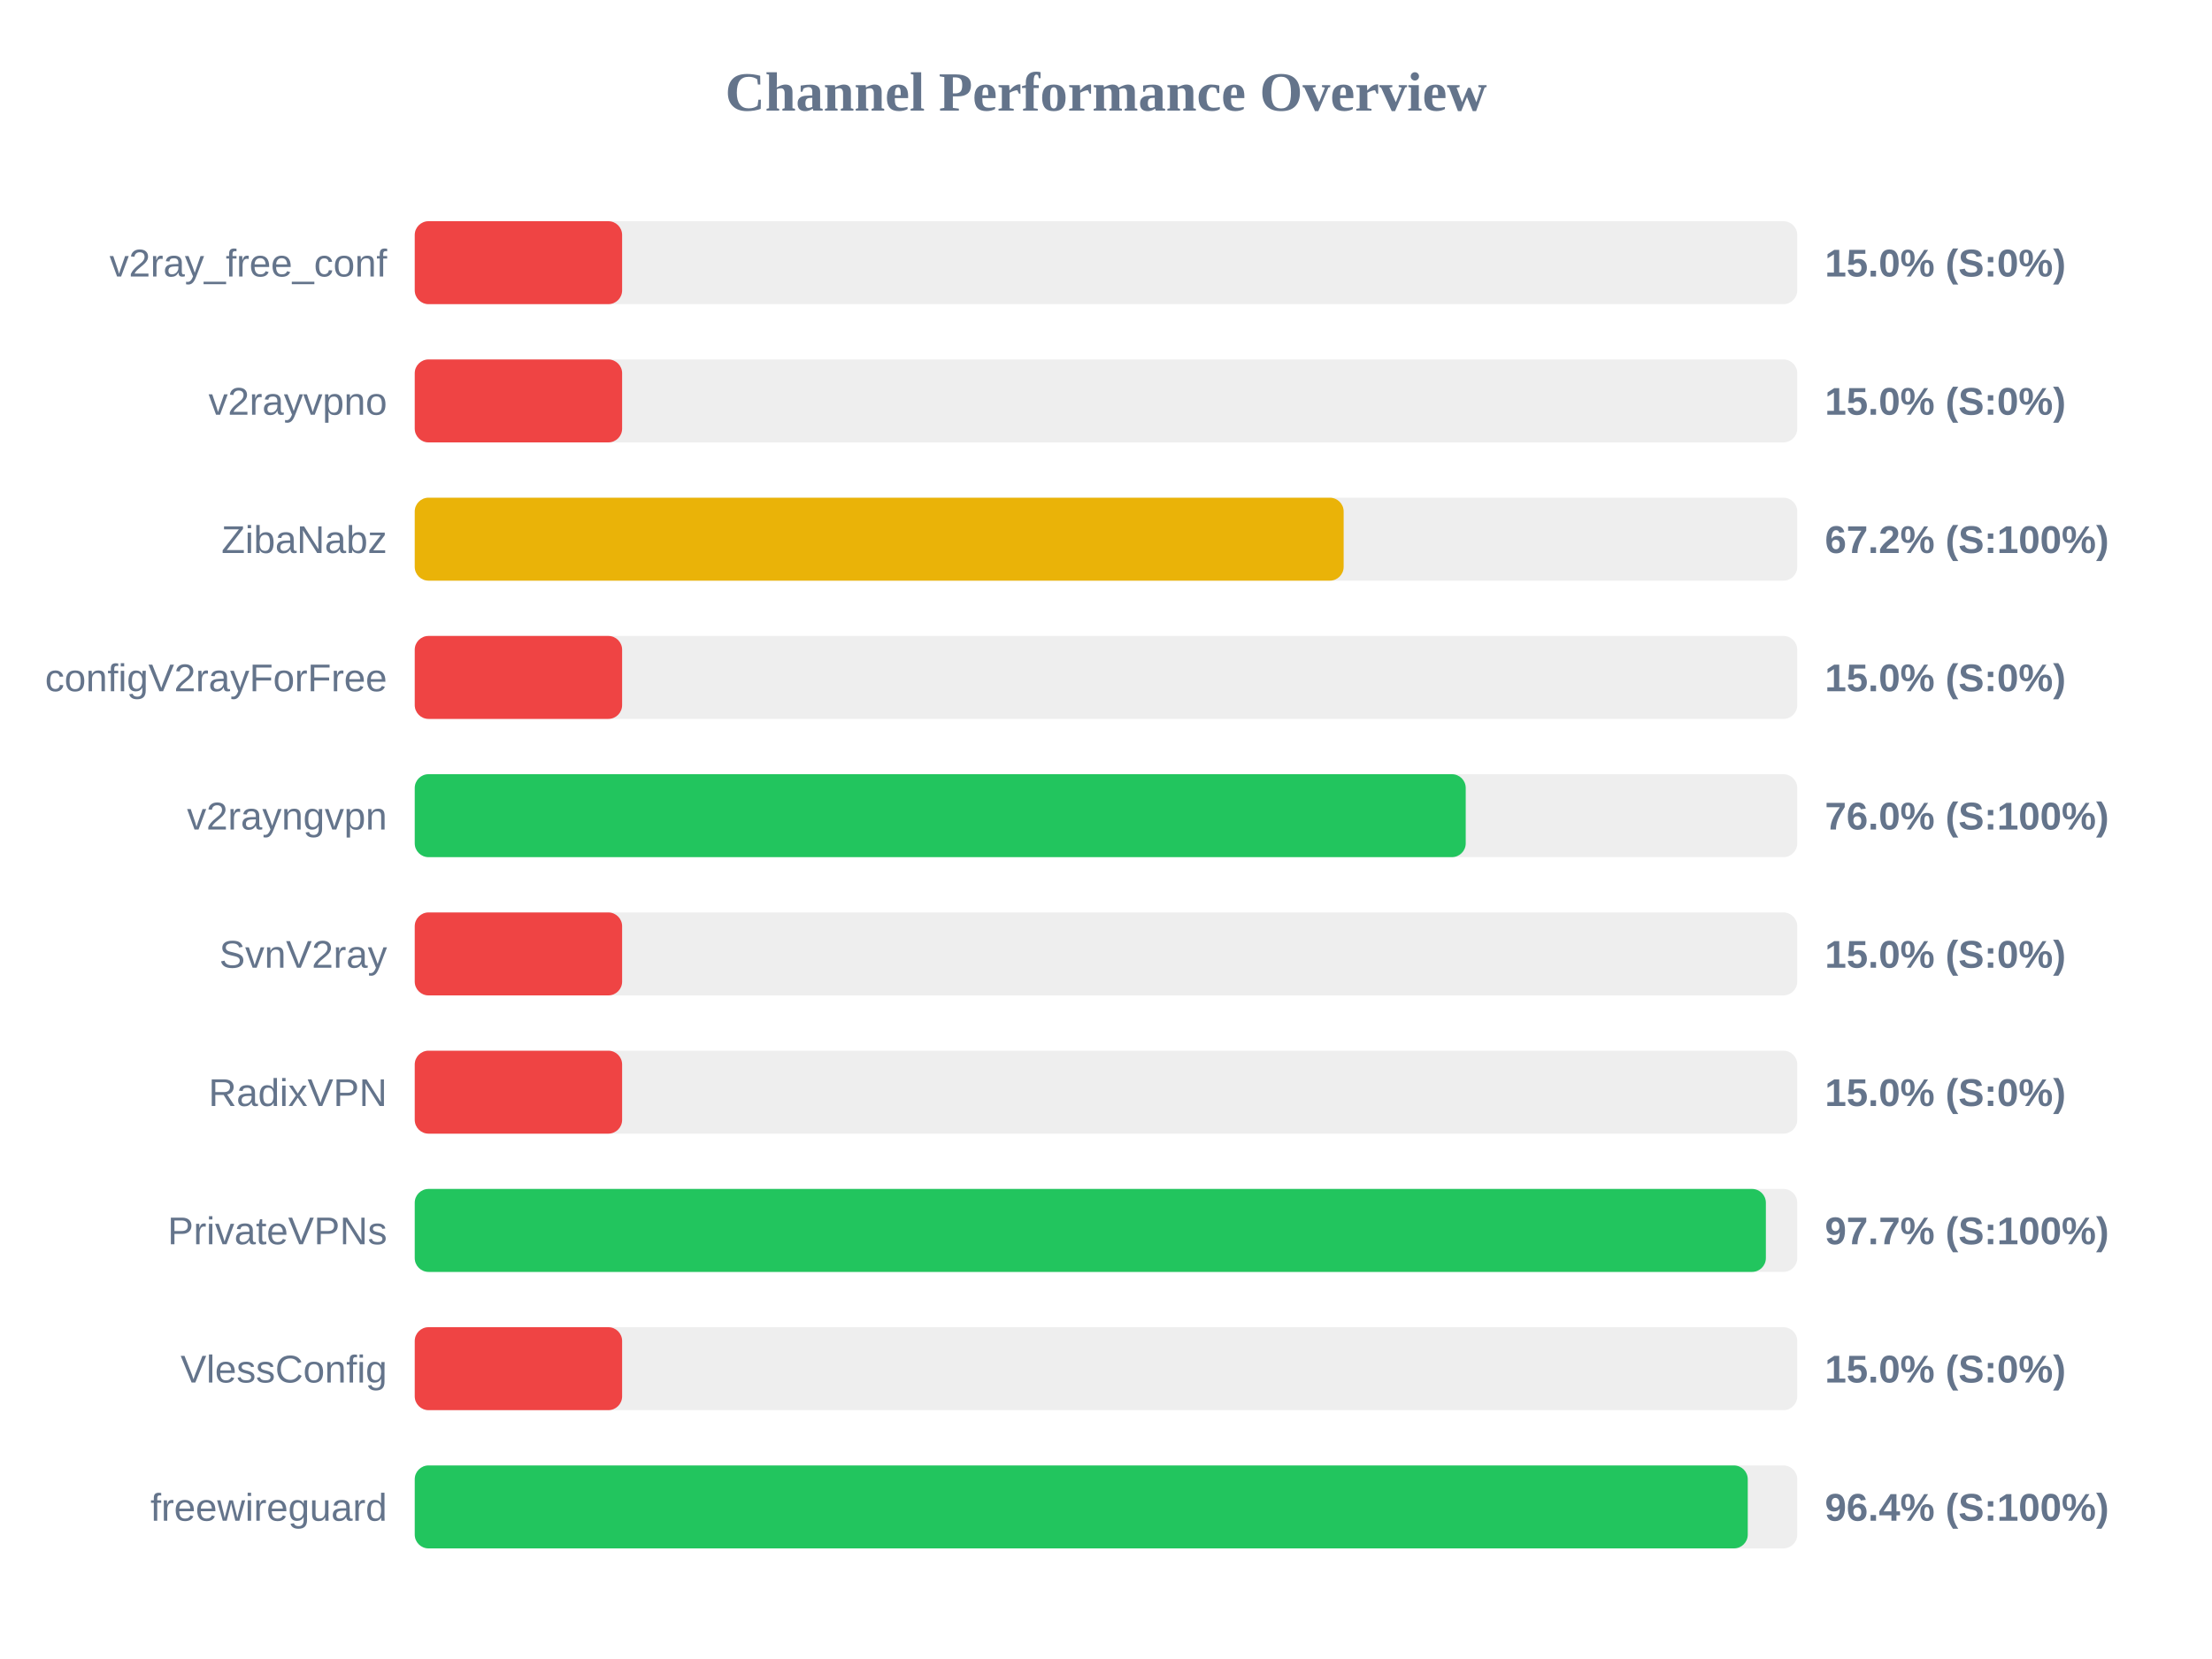
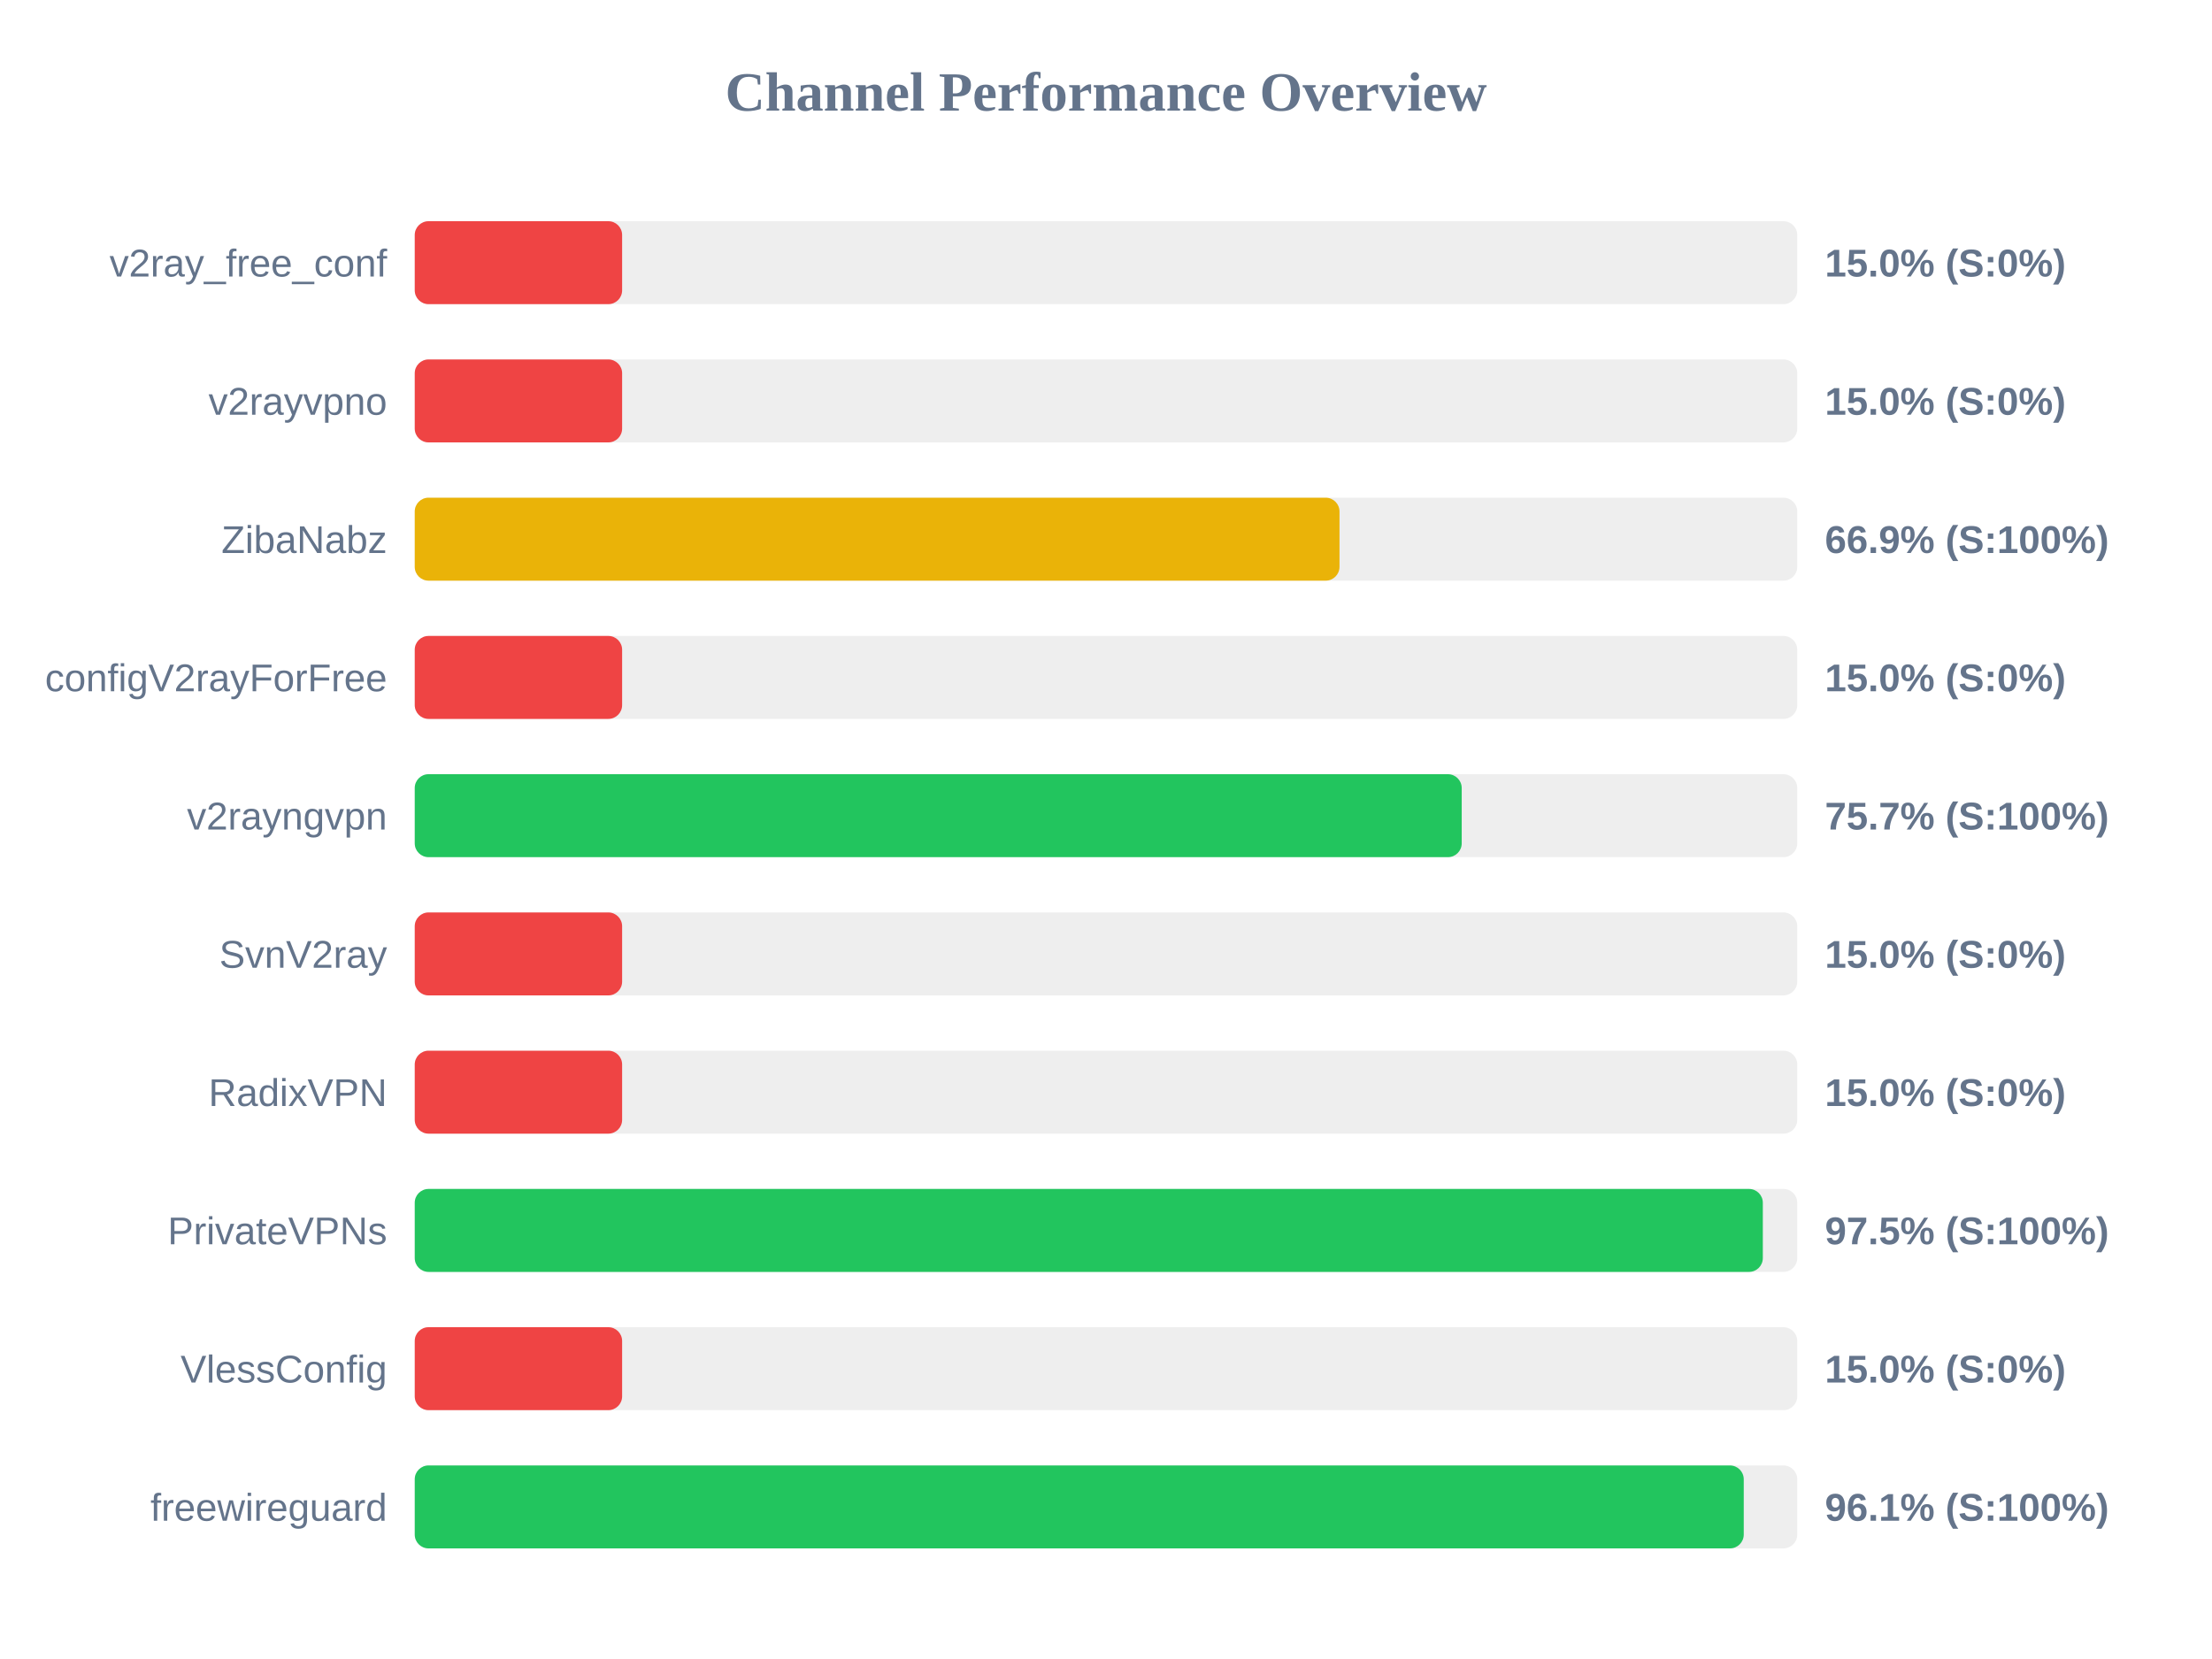
<svg xmlns="http://www.w3.org/2000/svg" width="800" height="600" version="1.1">
  <style>
        .row { font: 14px Arial; fill: #64748b; }
        .score { font: bold 14px Arial; fill: #64748b; }
    </style>
  <text x="400" y="40" text-anchor="middle" font-size="20px" font-weight="bold" fill="#64748b">Channel Performance Overview</text>
  <rect x="150" y="80" width="500" height="30" fill="#eee" rx="5" />
  <rect x="150" y="80" width="75.0" height="30" fill="#ef4444" rx="5" />
  <text x="140" y="100" text-anchor="end" class="row">v2ray_free_conf</text>
  <text x="660" y="100" text-anchor="start" class="score">15.0% (S:0%)</text>
  <rect x="150" y="130" width="500" height="30" fill="#eee" rx="5" />
  <rect x="150" y="130" width="75.0" height="30" fill="#ef4444" rx="5" />
  <text x="140" y="150" text-anchor="end" class="row">v2rayvpno</text>
  <text x="660" y="150" text-anchor="start" class="score">15.0% (S:0%)</text>
  <rect x="150" y="180" width="500" height="30" fill="#eee" rx="5" />
-   <rect x="150" y="180" width="335.95" height="30" fill="#eab308" rx="5" />
+   <rect x="150" y="180" width="334.45" height="30" fill="#eab308" rx="5" />
  <text x="140" y="200" text-anchor="end" class="row">ZibaNabz</text>
-   <text x="660" y="200" text-anchor="start" class="score">67.2% (S:100%)</text>
+   <text x="660" y="200" text-anchor="start" class="score">66.9% (S:100%)</text>
  <rect x="150" y="230" width="500" height="30" fill="#eee" rx="5" />
  <rect x="150" y="230" width="75.0" height="30" fill="#ef4444" rx="5" />
  <text x="140" y="250" text-anchor="end" class="row">configV2rayForFree</text>
  <text x="660" y="250" text-anchor="start" class="score">15.0% (S:0%)</text>
  <rect x="150" y="280" width="500" height="30" fill="#eee" rx="5" />
-   <rect x="150" y="280" width="380.1" height="30" fill="#22c55e" rx="5" />
+   <rect x="150" y="280" width="378.65" height="30" fill="#22c55e" rx="5" />
  <text x="140" y="300" text-anchor="end" class="row">v2rayngvpn</text>
-   <text x="660" y="300" text-anchor="start" class="score">76.0% (S:100%)</text>
+   <text x="660" y="300" text-anchor="start" class="score">75.7% (S:100%)</text>
  <rect x="150" y="330" width="500" height="30" fill="#eee" rx="5" />
  <rect x="150" y="330" width="75.0" height="30" fill="#ef4444" rx="5" />
  <text x="140" y="350" text-anchor="end" class="row">SvnV2ray</text>
  <text x="660" y="350" text-anchor="start" class="score">15.0% (S:0%)</text>
  <rect x="150" y="380" width="500" height="30" fill="#eee" rx="5" />
  <rect x="150" y="380" width="75.0" height="30" fill="#ef4444" rx="5" />
  <text x="140" y="400" text-anchor="end" class="row">RadixVPN</text>
  <text x="660" y="400" text-anchor="start" class="score">15.0% (S:0%)</text>
  <rect x="150" y="430" width="500" height="30" fill="#eee" rx="5" />
-   <rect x="150" y="430" width="488.65" height="30" fill="#22c55e" rx="5" />
+   <rect x="150" y="430" width="487.55" height="30" fill="#22c55e" rx="5" />
  <text x="140" y="450" text-anchor="end" class="row">PrivateVPNs</text>
-   <text x="660" y="450" text-anchor="start" class="score">97.7% (S:100%)</text>
+   <text x="660" y="450" text-anchor="start" class="score">97.5% (S:100%)</text>
  <rect x="150" y="480" width="500" height="30" fill="#eee" rx="5" />
  <rect x="150" y="480" width="75.0" height="30" fill="#ef4444" rx="5" />
  <text x="140" y="500" text-anchor="end" class="row">VlessConfig</text>
  <text x="660" y="500" text-anchor="start" class="score">15.0% (S:0%)</text>
  <rect x="150" y="530" width="500" height="30" fill="#eee" rx="5" />
-   <rect x="150" y="530" width="482.1" height="30" fill="#22c55e" rx="5" />
+   <rect x="150" y="530" width="480.65" height="30" fill="#22c55e" rx="5" />
  <text x="140" y="550" text-anchor="end" class="row">freewireguard</text>
-   <text x="660" y="550" text-anchor="start" class="score">96.4% (S:100%)</text>
+   <text x="660" y="550" text-anchor="start" class="score">96.1% (S:100%)</text>
</svg>
